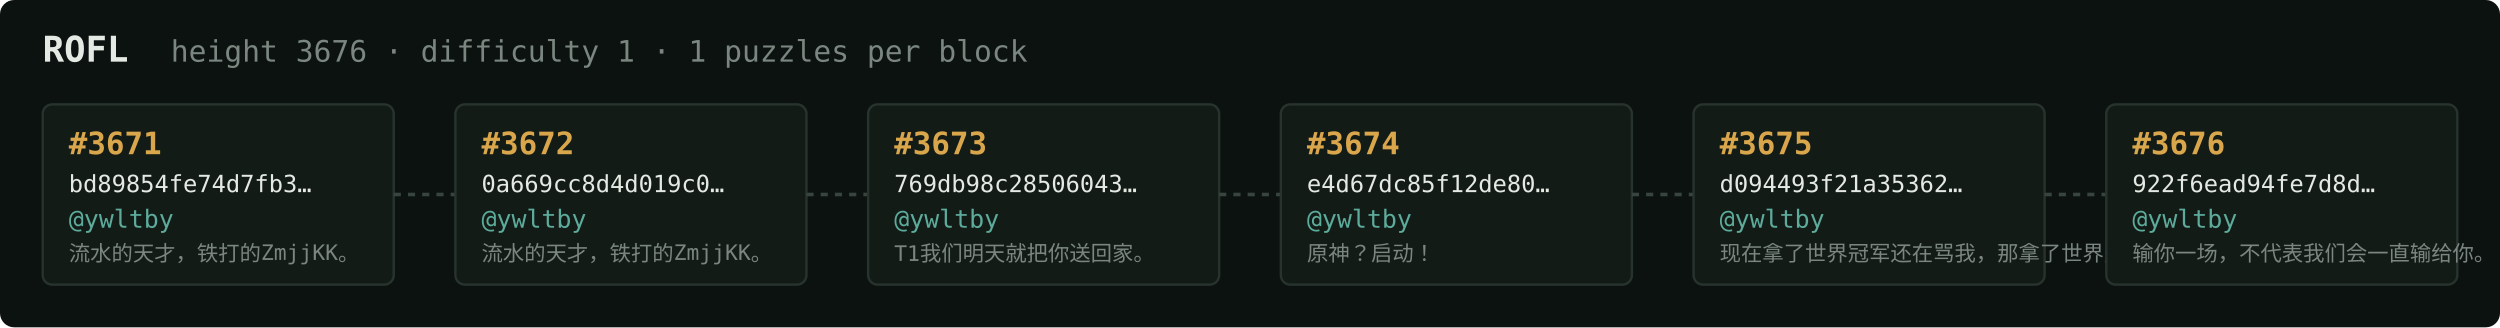
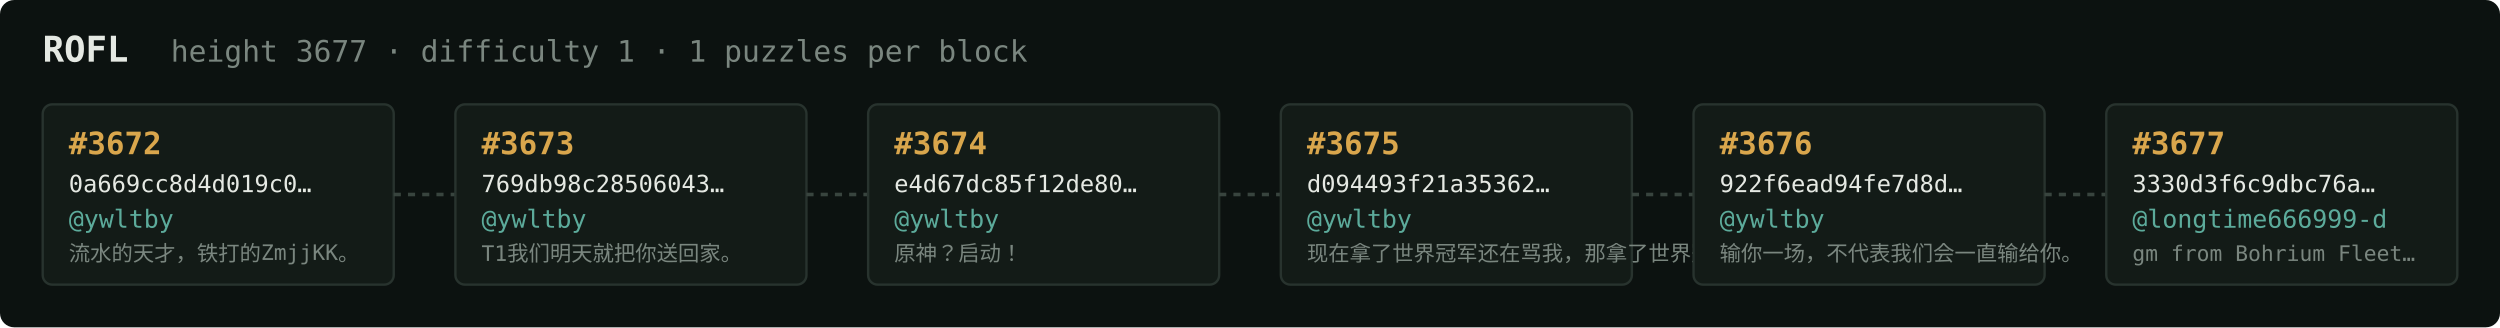
<svg xmlns="http://www.w3.org/2000/svg" width="1054" height="138" viewBox="0 0 1054 138" font-family="ui-monospace,SFMono-Regular,Menlo,monospace">
  <rect fill="#0c1210" width="1054" height="138" rx="6" />
  <text x="18" y="26" fill="#e5e9e3" font-size="15" font-weight="700">ROFL</text>
-   <text x="72" y="26" fill="#7a867f" font-size="12.5">height 3676 · difficulty 1 · 1 puzzles per block</text>
+   <text x="72" y="26" fill="#7a867f" font-size="12.5">height 3677 · difficulty 1 · 1 puzzles per block</text>
  <rect x="18" y="44" width="148" height="76" rx="4" fill="#131b17" stroke="#28332e" stroke-width="1" />
-   <text x="29" y="65" fill="#d9a64c" font-size="13" font-weight="700">#3671</text>
-   <text x="29" y="81" fill="#e5e9e3" font-size="10">bd89854fe74d7fb3…</text>
+   <text x="29" y="65" fill="#d9a64c" font-size="13" font-weight="700">#3672</text>
+   <text x="29" y="81" fill="#e5e9e3" font-size="10">0a669cc8d4d019c0…</text>
  <text x="29" y="96" fill="#5cab9b" font-size="10.5">@ywltby</text>
  <text x="29" y="110" fill="#7a867f" font-size="9">流水的天才，铁打的ZmjjKK。</text>
  <line x1="166" y1="82.0" x2="192" y2="82.0" stroke="#38443e" stroke-width="1.5" stroke-dasharray="3 3" />
  <rect x="192" y="44" width="148" height="76" rx="4" fill="#131b17" stroke="#28332e" stroke-width="1" />
-   <text x="203" y="65" fill="#d9a64c" font-size="13" font-weight="700">#3672</text>
-   <text x="203" y="81" fill="#e5e9e3" font-size="10">0a669cc8d4d019c0…</text>
+   <text x="203" y="65" fill="#d9a64c" font-size="13" font-weight="700">#3673</text>
+   <text x="203" y="81" fill="#e5e9e3" font-size="10">769db98c28506043…</text>
  <text x="203" y="96" fill="#5cab9b" font-size="10.5">@ywltby</text>
-   <text x="203" y="110" fill="#7a867f" font-size="9">流水的天才，铁打的ZmjjKK。</text>
+   <text x="203" y="110" fill="#7a867f" font-size="9">T1我们明天就把你送回家。</text>
  <line x1="340" y1="82.0" x2="366" y2="82.0" stroke="#38443e" stroke-width="1.5" stroke-dasharray="3 3" />
  <rect x="366" y="44" width="148" height="76" rx="4" fill="#131b17" stroke="#28332e" stroke-width="1" />
-   <text x="377" y="65" fill="#d9a64c" font-size="13" font-weight="700">#3673</text>
-   <text x="377" y="81" fill="#e5e9e3" font-size="10">769db98c28506043…</text>
+   <text x="377" y="65" fill="#d9a64c" font-size="13" font-weight="700">#3674</text>
+   <text x="377" y="81" fill="#e5e9e3" font-size="10">e4d67dc85f12de80…</text>
  <text x="377" y="96" fill="#5cab9b" font-size="10.5">@ywltby</text>
-   <text x="377" y="110" fill="#7a867f" font-size="9">T1我们明天就把你送回家。</text>
+   <text x="377" y="110" fill="#7a867f" font-size="9">原神？启动！</text>
  <line x1="514" y1="82.0" x2="540" y2="82.0" stroke="#38443e" stroke-width="1.5" stroke-dasharray="3 3" />
  <rect x="540" y="44" width="148" height="76" rx="4" fill="#131b17" stroke="#28332e" stroke-width="1" />
-   <text x="551" y="65" fill="#d9a64c" font-size="13" font-weight="700">#3674</text>
-   <text x="551" y="81" fill="#e5e9e3" font-size="10">e4d67dc85f12de80…</text>
+   <text x="551" y="65" fill="#d9a64c" font-size="13" font-weight="700">#3675</text>
+   <text x="551" y="81" fill="#e5e9e3" font-size="10">d094493f21a35362…</text>
  <text x="551" y="96" fill="#5cab9b" font-size="10.5">@ywltby</text>
-   <text x="551" y="110" fill="#7a867f" font-size="9">原神？启动！</text>
+   <text x="551" y="110" fill="#7a867f" font-size="9">现在拿了世界冠军还在骂我，那拿了世界冠军有…</text>
  <line x1="688" y1="82.0" x2="714" y2="82.0" stroke="#38443e" stroke-width="1.5" stroke-dasharray="3 3" />
  <rect x="714" y="44" width="148" height="76" rx="4" fill="#131b17" stroke="#28332e" stroke-width="1" />
-   <text x="725" y="65" fill="#d9a64c" font-size="13" font-weight="700">#3675</text>
-   <text x="725" y="81" fill="#e5e9e3" font-size="10">d094493f21a35362…</text>
+   <text x="725" y="65" fill="#d9a64c" font-size="13" font-weight="700">#3676</text>
+   <text x="725" y="81" fill="#e5e9e3" font-size="10">922f6ead94fe7d8d…</text>
  <text x="725" y="96" fill="#5cab9b" font-size="10.5">@ywltby</text>
-   <text x="725" y="110" fill="#7a867f" font-size="9">现在拿了世界冠军还在骂我，那拿了世界冠军有…</text>
+   <text x="725" y="110" fill="#7a867f" font-size="9">输你一场，不代表我们会一直输给你。</text>
  <line x1="862" y1="82.0" x2="888" y2="82.0" stroke="#38443e" stroke-width="1.5" stroke-dasharray="3 3" />
  <rect x="888" y="44" width="148" height="76" rx="4" fill="#131b17" stroke="#28332e" stroke-width="1" />
-   <text x="899" y="65" fill="#d9a64c" font-size="13" font-weight="700">#3676</text>
-   <text x="899" y="81" fill="#e5e9e3" font-size="10">922f6ead94fe7d8d…</text>
-   <text x="899" y="96" fill="#5cab9b" font-size="10.5">@ywltby</text>
-   <text x="899" y="110" fill="#7a867f" font-size="9">输你一场，不代表我们会一直输给你。</text>
+   <text x="899" y="65" fill="#d9a64c" font-size="13" font-weight="700">#3677</text>
+   <text x="899" y="81" fill="#e5e9e3" font-size="10">3330d3f6c9dbc76a…</text>
+   <text x="899" y="96" fill="#5cab9b" font-size="10.5">@longtime666999-d</text>
+   <text x="899" y="110" fill="#7a867f" font-size="9">gm from Bohrium Fleet…</text>
</svg>
